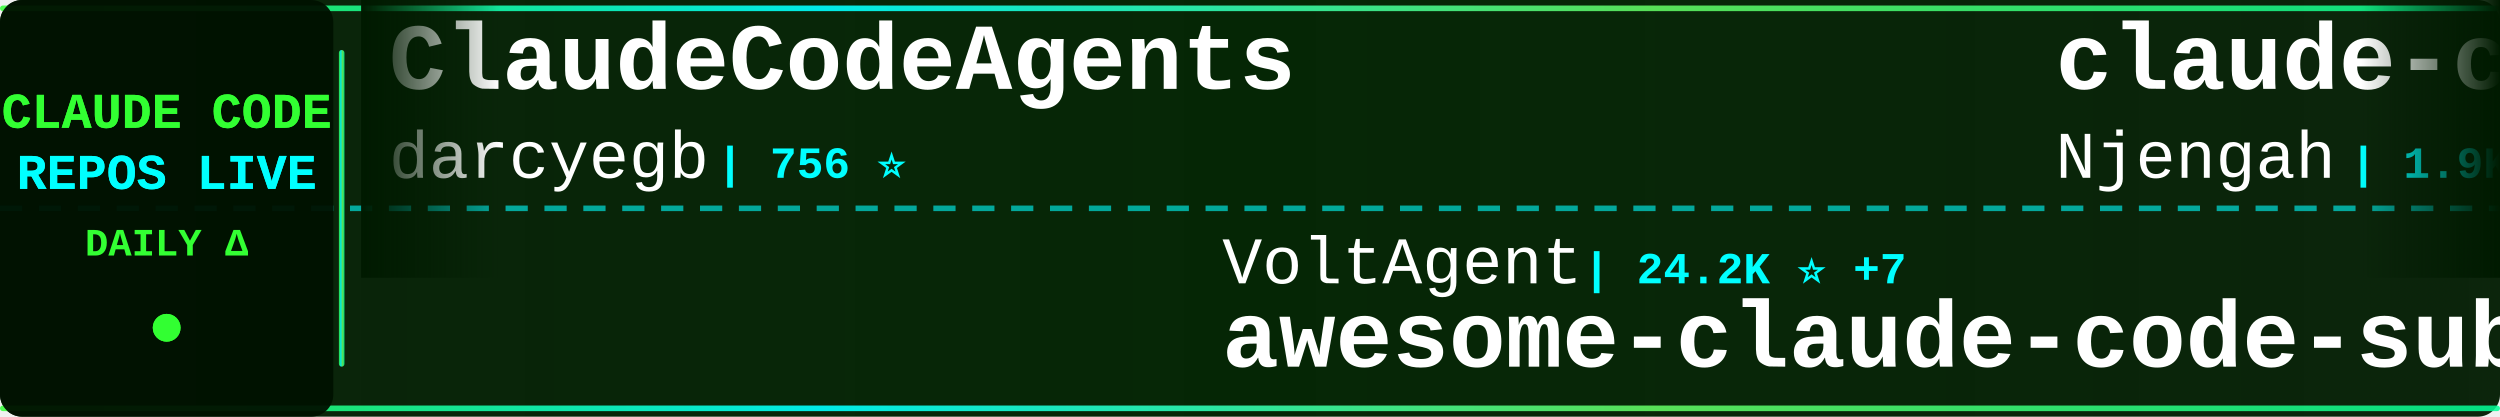
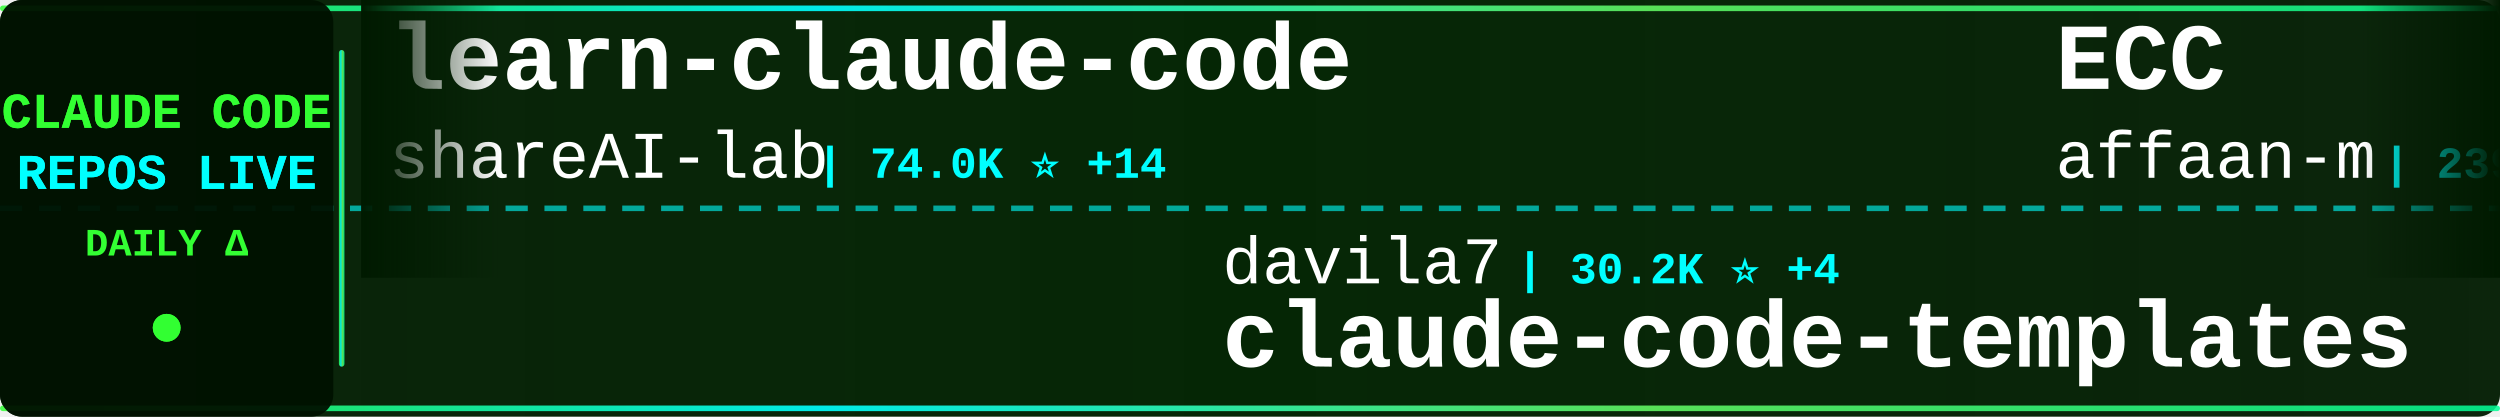
<svg xmlns="http://www.w3.org/2000/svg" width="900" height="150">
  <defs>
    <linearGradient id="tickerBg" x1="0%" y1="0%" x2="100%" y2="0%">
      <stop offset="0%" style="stop-color:#001a00;stop-opacity:0.95" />
      <stop offset="50%" style="stop-color:#002200;stop-opacity:0.98" />
      <stop offset="100%" style="stop-color:#001a00;stop-opacity:0.95" />
    </linearGradient>
    <linearGradient id="borderGrad" x1="0%" y1="0%" x2="100%" y2="0%">
      <stop offset="0%" style="stop-color:#33ff33;stop-opacity:0.85">
        <animate attributeName="stop-opacity" values="0.85;1;0.85" dur="2s" repeatCount="indefinite" />
      </stop>
      <stop offset="33%" style="stop-color:#00ffff;stop-opacity:0.9">
        <animate attributeName="stop-opacity" values="0.9;1;0.9" dur="2.2s" repeatCount="indefinite" />
      </stop>
      <stop offset="66%" style="stop-color:#66ff66;stop-opacity:0.85">
        <animate attributeName="stop-opacity" values="0.85;1;0.85" dur="1.8s" repeatCount="indefinite" />
      </stop>
      <stop offset="100%" style="stop-color:#00ff99;stop-opacity:0.85">
        <animate attributeName="stop-opacity" values="0.85;1;0.85" dur="2s" repeatCount="indefinite" />
      </stop>
    </linearGradient>
    <filter id="textGlow">
      <feGaussianBlur stdDeviation="0.1" result="coloredBlur" />
      <feMerge>
        <feMergeNode in="coloredBlur" />
        <feMergeNode in="SourceGraphic" />
      </feMerge>
    </filter>
    <filter id="metricGlow">
      <feGaussianBlur stdDeviation="0.2" result="coloredBlur" />
      <feMerge>
        <feMergeNode in="coloredBlur" />
        <feMergeNode in="SourceGraphic" />
      </feMerge>
    </filter>
    <linearGradient id="leftFade" x1="0%" y1="0%" x2="100%" y2="0%">
      <stop offset="0%" style="stop-color:#001a00;stop-opacity:1" />
      <stop offset="100%" style="stop-color:#001a00;stop-opacity:0" />
    </linearGradient>
    <linearGradient id="rightFade" x1="0%" y1="0%" x2="100%" y2="0%">
      <stop offset="0%" style="stop-color:#001a00;stop-opacity:0" />
      <stop offset="100%" style="stop-color:#001a00;stop-opacity:1" />
    </linearGradient>
  </defs>
  <rect width="900" height="150" fill="url(#tickerBg)" rx="8" />
  <rect x="0" y="2" width="900" height="2" fill="url(#borderGrad)" rx="1" />
  <rect x="0" y="146" width="900" height="2" fill="url(#borderGrad)" rx="1" />
  <line x1="0" y1="75" x2="900" y2="75" stroke="#00ffff" stroke-width="2" stroke-dasharray="8 6" opacity="0.6" />
  <rect x="0" y="0" width="120" height="150" fill="#001100" opacity="0.95" rx="8" />
  <text x="60" y="46" font-family="'Courier New', monospace" font-size="18" font-weight="bold" fill="#33ff33" text-anchor="middle" filter="url(#textGlow)">
    CLAUDE CODE
  </text>
  <text x="60" y="68" font-family="'Courier New', monospace" font-size="18" font-weight="bold" fill="#00ffff" text-anchor="middle" filter="url(#textGlow)">
    REPOS LIVE
  </text>
  <text x="60" y="92" font-family="'Courier New', monospace" font-size="14" font-weight="bold" fill="#33ff33" text-anchor="middle">
    DAILY Δ
  </text>
  <circle cx="60" cy="118" r="5" fill="#33ff33" filter="url(#metricGlow)">
    <animate attributeName="r" values="4;6;4" dur="1.5s" repeatCount="indefinite" />
    <animate attributeName="opacity" values="0.6;1;0.6" dur="1.5s" repeatCount="indefinite" />
  </circle>
  <rect x="122" y="18" width="2" height="114" fill="url(#borderGrad)" rx="1" />
  <clipPath id="tickerClip">
    <rect x="130" y="0" width="770" height="150" />
  </clipPath>
  <g clip-path="url(#tickerClip)">
    <g id="tickerItems">
      <animateTransform attributeName="transform" attributeType="XML" type="translate" from="0 0" to="-3000 0" dur="54s" repeatCount="indefinite" />
      <g transform="translate(0, 0)">
-         <text x="140" y="32" font-family="'Courier New', monospace" font-size="34" font-weight="bold" fill="#ffffff">ClaudeCodeAgents</text>
-         <text x="140" y="64" font-family="'Courier New', monospace" font-size="24" font-weight="normal" fill="#ffffff" opacity="1.0">darcyegb</text>
-         <text x="258" y="64" font-family="'Courier New', monospace" font-size="16" font-weight="bold" fill="#00ffff"> | 756 ⭐</text>
+         <text x="140" y="32" font-family="'Courier New', monospace" font-size="34" font-weight="bold" fill="#ffffff">learn-claude-code</text>
+         <text x="140" y="64" font-family="'Courier New', monospace" font-size="24" font-weight="normal" fill="#ffffff" opacity="1.0">shareAI-lab</text>
+         <text x="294" y="64" font-family="'Courier New', monospace" font-size="16" font-weight="bold" fill="#00ffff"> | 74.0K ⭐ +14</text>
      </g>
      <g transform="translate(300, 0)">
-         <text x="140" y="102" font-family="'Courier New', monospace" font-size="24" font-weight="normal" fill="#ffffff" opacity="1.0">VoltAgent</text>
-         <text x="270" y="102" font-family="'Courier New', monospace" font-size="16" font-weight="bold" fill="#00ffff"> | 24.2K ⭐ +7</text>
-         <text x="140" y="132" font-family="'Courier New', monospace" font-size="34" font-weight="bold" fill="#ffffff">awesome-claude-code-suba...</text>
+         <text x="140" y="102" font-family="'Courier New', monospace" font-size="24" font-weight="normal" fill="#ffffff" opacity="1.0">davila7</text>
+         <text x="246" y="102" font-family="'Courier New', monospace" font-size="16" font-weight="bold" fill="#00ffff"> | 30.2K ⭐ +4</text>
+         <text x="140" y="132" font-family="'Courier New', monospace" font-size="34" font-weight="bold" fill="#ffffff">claude-code-templates</text>
      </g>
      <g transform="translate(600, 0)">
-         <text x="140" y="32" font-family="'Courier New', monospace" font-size="34" font-weight="bold" fill="#ffffff">claude-code-cheat-sheet</text>
-         <text x="140" y="64" font-family="'Courier New', monospace" font-size="24" font-weight="normal" fill="#ffffff" opacity="1.0">Njengah</text>
-         <text x="246" y="64" font-family="'Courier New', monospace" font-size="16" font-weight="bold" fill="#00ffff"> | 1.9K ⭐</text>
+         <text x="140" y="32" font-family="'Courier New', monospace" font-size="34" font-weight="bold" fill="#ffffff">ECC</text>
+         <text x="140" y="64" font-family="'Courier New', monospace" font-size="24" font-weight="normal" fill="#ffffff" opacity="1.0">affaan-m</text>
+         <text x="258" y="64" font-family="'Courier New', monospace" font-size="16" font-weight="bold" fill="#00ffff"> | 239.8K ⭐ +43</text>
      </g>
      <g transform="translate(900, 0)">
-         <text x="140" y="102" font-family="'Courier New', monospace" font-size="24" font-weight="normal" fill="#ffffff" opacity="1.0">codeaashu</text>
-         <text x="270" y="102" font-family="'Courier New', monospace" font-size="16" font-weight="bold" fill="#00ffff"> | 3.2K ⭐ +2</text>
-         <text x="140" y="132" font-family="'Courier New', monospace" font-size="34" font-weight="bold" fill="#ffffff">claude-code</text>
+         <text x="140" y="102" font-family="'Courier New', monospace" font-size="24" font-weight="normal" fill="#ffffff" opacity="1.0">oboard</text>
+         <text x="234" y="102" font-family="'Courier New', monospace" font-size="16" font-weight="bold" fill="#00ffff"> | 3.3K ⭐</text>
+         <text x="140" y="132" font-family="'Courier New', monospace" font-size="34" font-weight="bold" fill="#ffffff">claude-code-rev</text>
      </g>
      <g transform="translate(1200, 0)">
-         <text x="140" y="32" font-family="'Courier New', monospace" font-size="34" font-weight="bold" fill="#ffffff">claude-code-sourcemap</text>
-         <text x="140" y="64" font-family="'Courier New', monospace" font-size="24" font-weight="normal" fill="#ffffff" opacity="1.0">ChinaSiro</text>
-         <text x="270" y="64" font-family="'Courier New', monospace" font-size="16" font-weight="bold" fill="#00ffff"> | 9.6K ⭐ +2</text>
+         <text x="140" y="32" font-family="'Courier New', monospace" font-size="34" font-weight="bold" fill="#ffffff">claude-code-prompts</text>
+         <text x="140" y="64" font-family="'Courier New', monospace" font-size="24" font-weight="normal" fill="#ffffff" opacity="1.0">repowise-dev</text>
+         <text x="306" y="64" font-family="'Courier New', monospace" font-size="16" font-weight="bold" fill="#00ffff"> | 1.2K ⭐ +1</text>
      </g>
      <g transform="translate(1500, 0)">
-         <text x="140" y="102" font-family="'Courier New', monospace" font-size="24" font-weight="normal" fill="#ffffff" opacity="1.0">lowcortisolprogrammer</text>
-         <text x="414" y="102" font-family="'Courier New', monospace" font-size="16" font-weight="bold" fill="#00ffff"> | 172 ⭐</text>
-         <text x="140" y="132" font-family="'Courier New', monospace" font-size="34" font-weight="bold" fill="#ffffff">claude-code</text>
+         <text x="140" y="102" font-family="'Courier New', monospace" font-size="24" font-weight="normal" fill="#ffffff" opacity="1.0">Cranot</text>
+         <text x="234" y="102" font-family="'Courier New', monospace" font-size="16" font-weight="bold" fill="#00ffff"> | 2.9K ⭐</text>
+         <text x="140" y="132" font-family="'Courier New', monospace" font-size="34" font-weight="bold" fill="#ffffff">claude-code-guide</text>
      </g>
      <g transform="translate(1800, 0)">
-         <text x="140" y="32" font-family="'Courier New', monospace" font-size="34" font-weight="bold" fill="#ffffff">claude-code</text>
-         <text x="140" y="64" font-family="'Courier New', monospace" font-size="24" font-weight="normal" fill="#ffffff" opacity="1.0">anthropics</text>
-         <text x="282" y="64" font-family="'Courier New', monospace" font-size="16" font-weight="bold" fill="#00ffff"> | 141.2K ⭐ +48</text>
+         <text x="140" y="32" font-family="'Courier New', monospace" font-size="34" font-weight="bold" fill="#ffffff">Dive-into-Claude-Code</text>
+         <text x="140" y="64" font-family="'Courier New', monospace" font-size="24" font-weight="normal" fill="#ffffff" opacity="1.0">VILA-Lab</text>
+         <text x="258" y="64" font-family="'Courier New', monospace" font-size="16" font-weight="bold" fill="#00ffff"> | 2.0K ⭐</text>
      </g>
      <g transform="translate(2100, 0)">
-         <text x="140" y="102" font-family="'Courier New', monospace" font-size="24" font-weight="normal" fill="#ffffff" opacity="1.0">AICoderTudou</text>
-         <text x="306" y="102" font-family="'Courier New', monospace" font-size="16" font-weight="bold" fill="#00ffff"> | 497 ⭐</text>
-         <text x="140" y="132" font-family="'Courier New', monospace" font-size="34" font-weight="bold" fill="#ffffff">claude-code-tudou</text>
+         <text x="140" y="102" font-family="'Courier New', monospace" font-size="24" font-weight="normal" fill="#ffffff" opacity="1.0">xu-xiang</text>
+         <text x="258" y="102" font-family="'Courier New', monospace" font-size="16" font-weight="bold" fill="#00ffff"> | 1.9K ⭐ +1</text>
+         <text x="140" y="132" font-family="'Courier New', monospace" font-size="34" font-weight="bold" fill="#ffffff">everything-claude-code-z...</text>
      </g>
      <g transform="translate(2400, 0)">
-         <text x="140" y="32" font-family="'Courier New', monospace" font-size="34" font-weight="bold" fill="#ffffff">Claude-Code-Source-Study</text>
-         <text x="140" y="64" font-family="'Courier New', monospace" font-size="24" font-weight="normal" fill="#ffffff" opacity="1.0">luyao618</text>
-         <text x="258" y="64" font-family="'Courier New', monospace" font-size="16" font-weight="bold" fill="#00ffff"> | 1.7K ⭐ +2</text>
+         <text x="140" y="32" font-family="'Courier New', monospace" font-size="34" font-weight="bold" fill="#ffffff">claude-code</text>
+         <text x="140" y="64" font-family="'Courier New', monospace" font-size="24" font-weight="normal" fill="#ffffff" opacity="1.0">Tinkeringg-Lab</text>
+         <text x="330" y="64" font-family="'Courier New', monospace" font-size="16" font-weight="bold" fill="#00ffff"> | 211 ⭐</text>
      </g>
      <g transform="translate(2700, 0)">
-         <text x="140" y="102" font-family="'Courier New', monospace" font-size="24" font-weight="normal" fill="#ffffff" opacity="1.0">kodu-ai</text>
-         <text x="246" y="102" font-family="'Courier New', monospace" font-size="16" font-weight="bold" fill="#00ffff"> | 5.2K ⭐</text>
-         <text x="140" y="132" font-family="'Courier New', monospace" font-size="34" font-weight="bold" fill="#ffffff">claude-coder</text>
+         <text x="140" y="102" font-family="'Courier New', monospace" font-size="24" font-weight="normal" fill="#ffffff" opacity="1.0">lintsinghua</text>
+         <text x="294" y="102" font-family="'Courier New', monospace" font-size="16" font-weight="bold" fill="#00ffff"> | 4.1K ⭐</text>
+         <text x="140" y="132" font-family="'Courier New', monospace" font-size="34" font-weight="bold" fill="#ffffff">claude-code-book</text>
      </g>
      <g transform="translate(3000, 0)">
-         <text x="140" y="32" font-family="'Courier New', monospace" font-size="34" font-weight="bold" fill="#ffffff">ClaudeCodeAgents</text>
-         <text x="140" y="64" font-family="'Courier New', monospace" font-size="24" font-weight="normal" fill="#ffffff" opacity="1.0">darcyegb</text>
-         <text x="258" y="64" font-family="'Courier New', monospace" font-size="16" font-weight="bold" fill="#00ffff"> | 756 ⭐</text>
+         <text x="140" y="32" font-family="'Courier New', monospace" font-size="34" font-weight="bold" fill="#ffffff">learn-claude-code</text>
+         <text x="140" y="64" font-family="'Courier New', monospace" font-size="24" font-weight="normal" fill="#ffffff" opacity="1.0">shareAI-lab</text>
+         <text x="294" y="64" font-family="'Courier New', monospace" font-size="16" font-weight="bold" fill="#00ffff"> | 74.0K ⭐ +14</text>
      </g>
      <g transform="translate(3300, 0)">
-         <text x="140" y="102" font-family="'Courier New', monospace" font-size="24" font-weight="normal" fill="#ffffff" opacity="1.0">VoltAgent</text>
-         <text x="270" y="102" font-family="'Courier New', monospace" font-size="16" font-weight="bold" fill="#00ffff"> | 24.2K ⭐ +7</text>
-         <text x="140" y="132" font-family="'Courier New', monospace" font-size="34" font-weight="bold" fill="#ffffff">awesome-claude-code-suba...</text>
+         <text x="140" y="102" font-family="'Courier New', monospace" font-size="24" font-weight="normal" fill="#ffffff" opacity="1.0">davila7</text>
+         <text x="246" y="102" font-family="'Courier New', monospace" font-size="16" font-weight="bold" fill="#00ffff"> | 30.2K ⭐ +4</text>
+         <text x="140" y="132" font-family="'Courier New', monospace" font-size="34" font-weight="bold" fill="#ffffff">claude-code-templates</text>
      </g>
      <g transform="translate(3600, 0)">
-         <text x="140" y="32" font-family="'Courier New', monospace" font-size="34" font-weight="bold" fill="#ffffff">claude-code-cheat-sheet</text>
-         <text x="140" y="64" font-family="'Courier New', monospace" font-size="24" font-weight="normal" fill="#ffffff" opacity="1.0">Njengah</text>
-         <text x="246" y="64" font-family="'Courier New', monospace" font-size="16" font-weight="bold" fill="#00ffff"> | 1.9K ⭐</text>
+         <text x="140" y="32" font-family="'Courier New', monospace" font-size="34" font-weight="bold" fill="#ffffff">ECC</text>
+         <text x="140" y="64" font-family="'Courier New', monospace" font-size="24" font-weight="normal" fill="#ffffff" opacity="1.0">affaan-m</text>
+         <text x="258" y="64" font-family="'Courier New', monospace" font-size="16" font-weight="bold" fill="#00ffff"> | 239.8K ⭐ +43</text>
      </g>
      <g transform="translate(3900, 0)">
-         <text x="140" y="102" font-family="'Courier New', monospace" font-size="24" font-weight="normal" fill="#ffffff" opacity="1.0">codeaashu</text>
-         <text x="270" y="102" font-family="'Courier New', monospace" font-size="16" font-weight="bold" fill="#00ffff"> | 3.2K ⭐ +2</text>
-         <text x="140" y="132" font-family="'Courier New', monospace" font-size="34" font-weight="bold" fill="#ffffff">claude-code</text>
+         <text x="140" y="102" font-family="'Courier New', monospace" font-size="24" font-weight="normal" fill="#ffffff" opacity="1.0">oboard</text>
+         <text x="234" y="102" font-family="'Courier New', monospace" font-size="16" font-weight="bold" fill="#00ffff"> | 3.3K ⭐</text>
+         <text x="140" y="132" font-family="'Courier New', monospace" font-size="34" font-weight="bold" fill="#ffffff">claude-code-rev</text>
      </g>
    </g>
  </g>
  <rect x="130" y="0" width="50" height="100" fill="url(#leftFade)" />
  <rect x="850" y="0" width="50" height="100" fill="url(#rightFade)" />
</svg>
